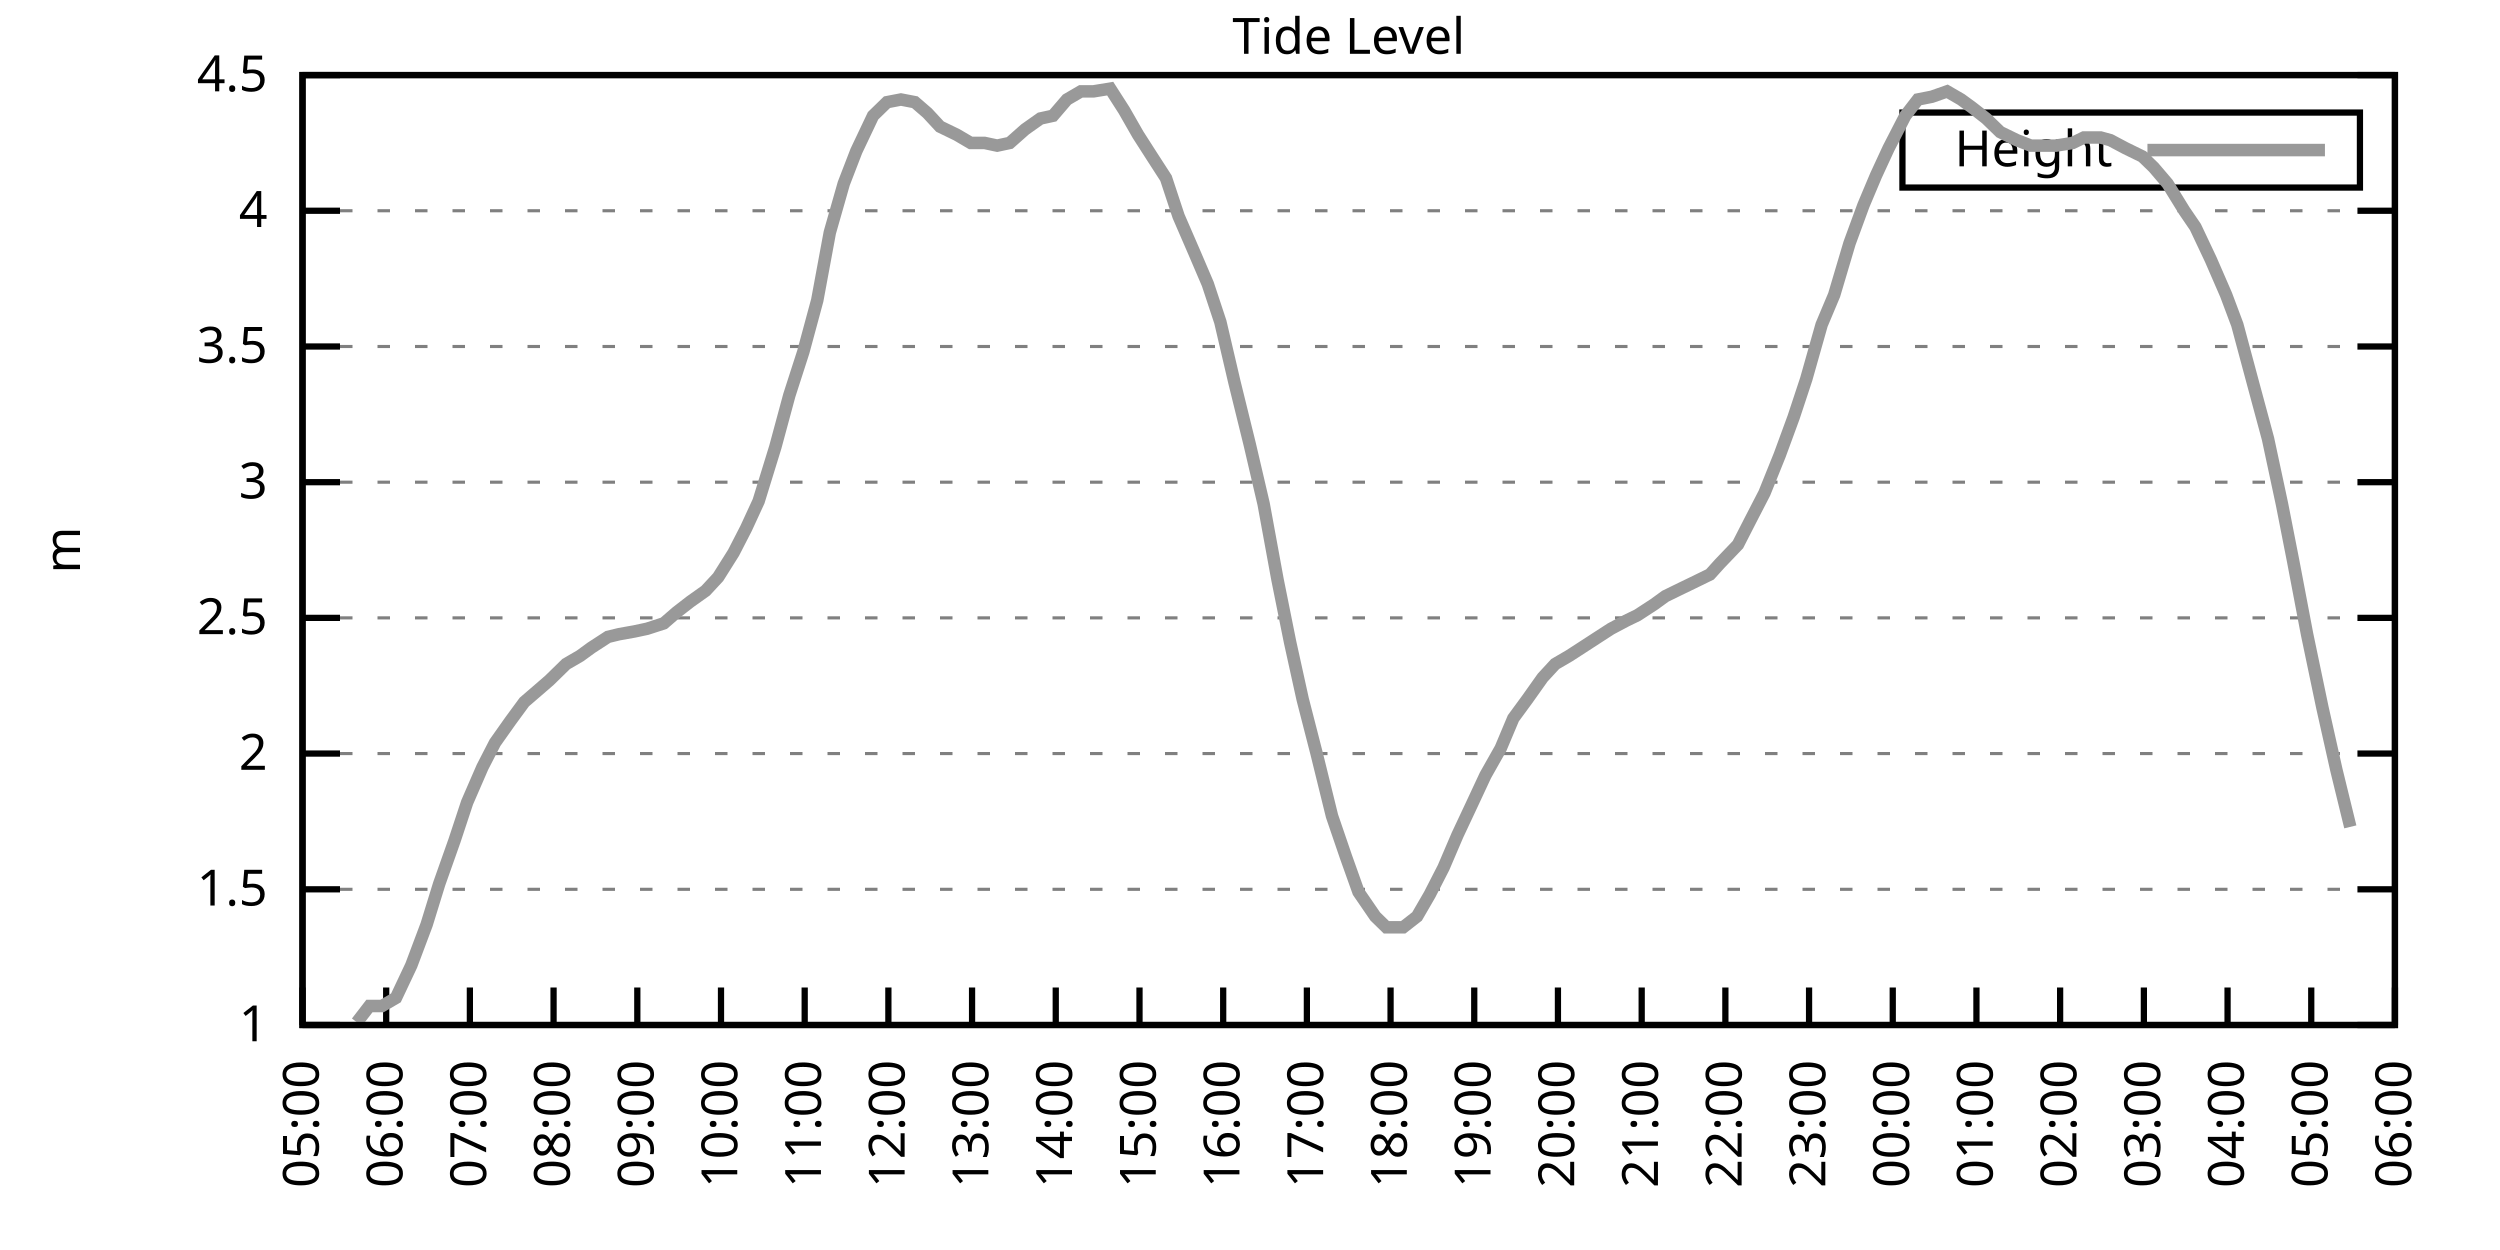
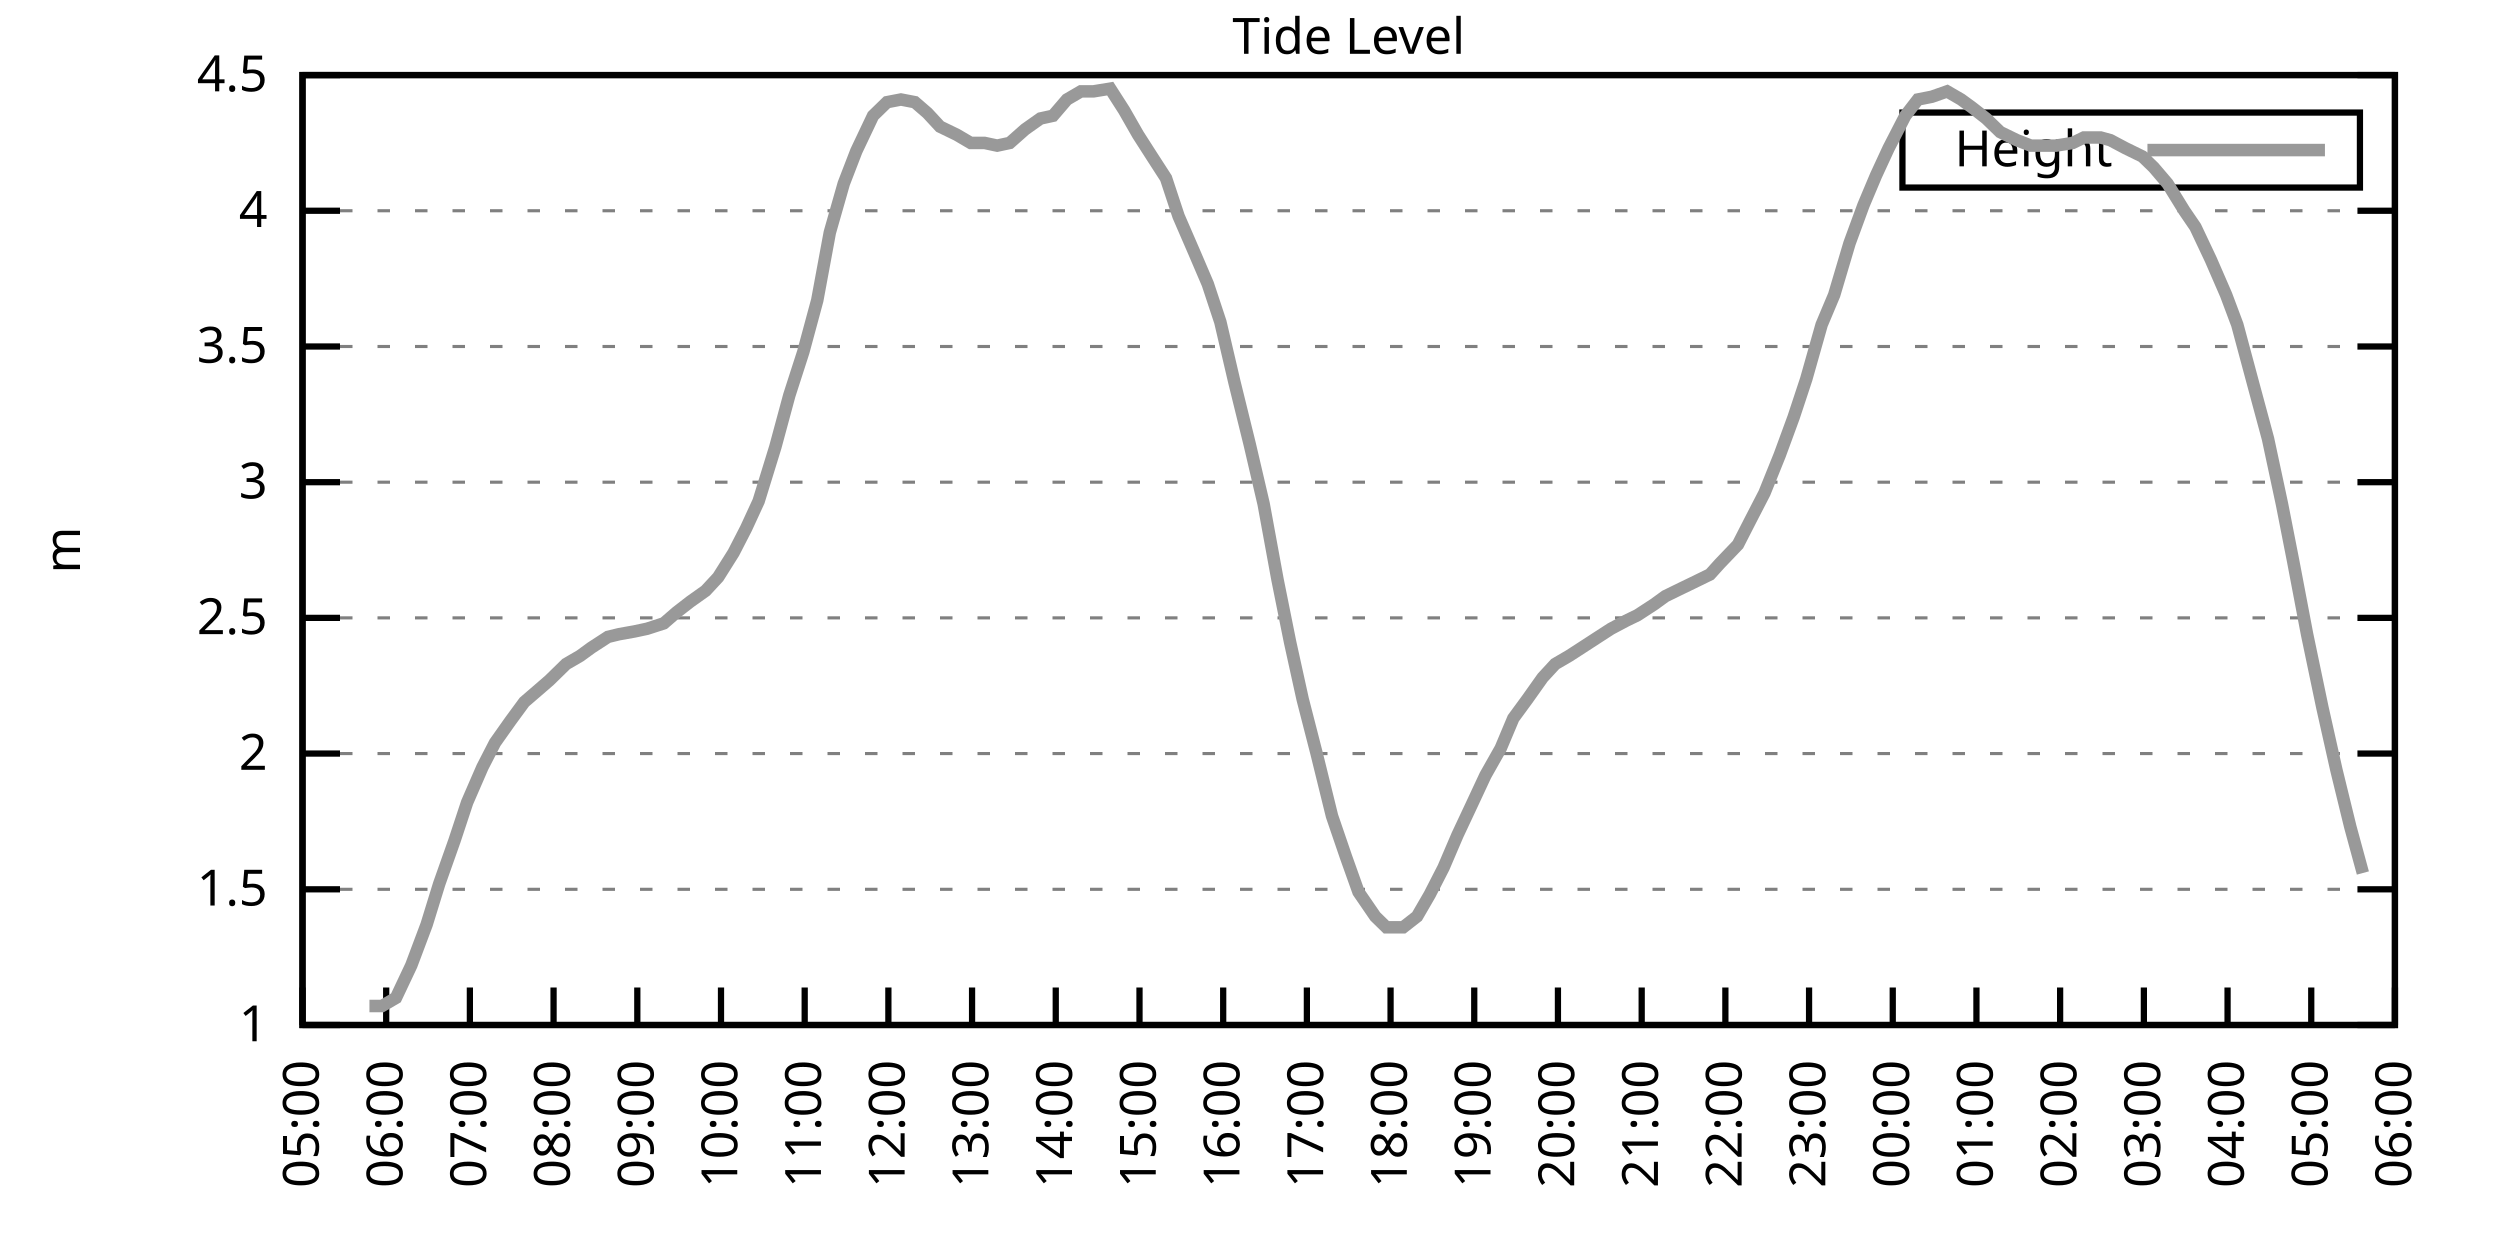
<svg xmlns="http://www.w3.org/2000/svg" xmlns:xlink="http://www.w3.org/1999/xlink" width="400" height="200" viewBox="0 0 400 200">
  <g id="gnuplot_canvas">
    <rect x="0" y="0" width="400" height="200" fill="none" />
    <defs>
      <circle id="gpDot" r="0.5" stroke-width="0.5" stroke="currentColor" />
      <path id="gpPt0" stroke-width="0.333" stroke="currentColor" d="M-1,0 h2 M0,-1 v2" />
      <path id="gpPt1" stroke-width="0.333" stroke="currentColor" d="M-1,-1 L1,1 M1,-1 L-1,1" />
      <path id="gpPt2" stroke-width="0.333" stroke="currentColor" d="M-1,0 L1,0 M0,-1 L0,1 M-1,-1 L1,1 M-1,1 L1,-1" />
      <rect id="gpPt3" stroke-width="0.333" stroke="currentColor" x="-1" y="-1" width="2" height="2" />
      <rect id="gpPt4" stroke-width="0.333" stroke="currentColor" fill="currentColor" x="-1" y="-1" width="2" height="2" />
      <circle id="gpPt5" stroke-width="0.333" stroke="currentColor" cx="0" cy="0" r="1" />
      <use xlink:href="#gpPt5" id="gpPt6" fill="currentColor" stroke="none" />
      <path id="gpPt7" stroke-width="0.333" stroke="currentColor" d="M0,-1.33 L-1.33,0.67 L1.33,0.67 z" />
      <use xlink:href="#gpPt7" id="gpPt8" fill="currentColor" stroke="none" />
      <use xlink:href="#gpPt7" id="gpPt9" stroke="currentColor" transform="rotate(180)" />
      <use xlink:href="#gpPt9" id="gpPt10" fill="currentColor" stroke="none" />
      <use xlink:href="#gpPt3" id="gpPt11" stroke="currentColor" transform="rotate(45)" />
      <use xlink:href="#gpPt11" id="gpPt12" fill="currentColor" stroke="none" />
      <path id="gpPt13" stroke-width="0.333" stroke="currentColor" d="M0,1.330 L1.265,0.411 L0.782,-1.067 L-0.782,-1.076 L-1.265,0.411 z" />
      <use xlink:href="#gpPt13" id="gpPt14" fill="currentColor" stroke="none" />
      <filter id="textbox" filterUnits="objectBoundingBox" x="0" y="0" height="1" width="1">
        <feFlood flood-color="white" flood-opacity="1" result="bgnd" />
        <feComposite in="SourceGraphic" in2="bgnd" operator="atop" />
      </filter>
      <filter id="greybox" filterUnits="objectBoundingBox" x="0" y="0" height="1" width="1">
        <feFlood flood-color="lightgrey" flood-opacity="1" result="grey" />
        <feComposite in="SourceGraphic" in2="grey" operator="atop" />
      </filter>
    </defs>
    <g fill="none" color="white" stroke="currentColor" stroke-width="1.00" stroke-linecap="butt" stroke-linejoin="miter">
</g>
    <g fill="none" color="black" stroke="currentColor" stroke-width="1.00" stroke-linecap="butt" stroke-linejoin="miter">
      <g stroke="none" shape-rendering="crispEdges">
        <polygon fill="rgb(255, 255, 255)" points="48.40,164.00 383.18,164.00 383.18,12.02 48.40,12.02 " />
      </g>
    </g>
    <g fill="none" color="black" stroke="currentColor" stroke-width="1.00" stroke-linecap="butt" stroke-linejoin="miter">
</g>
    <g fill="none" color="black" stroke="black" stroke-width="0.50" stroke-linecap="butt" stroke-linejoin="miter">
</g>
    <g fill="none" color="gray" stroke="currentColor" stroke-width="0.50" stroke-linecap="butt" stroke-linejoin="miter">
      <path stroke="gray" stroke-dasharray="2,4" class="gridline" d="M48.40,164.00 L383.19,164.00  " />
    </g>
    <g fill="none" color="gray" stroke="gray" stroke-width="1.00" stroke-linecap="butt" stroke-linejoin="miter">
</g>
    <g fill="none" color="black" stroke="currentColor" stroke-width="1.00" stroke-linecap="butt" stroke-linejoin="miter">
      <path stroke="black" d="M48.40,164.00 L54.40,164.00 M383.19,164.00 L377.19,164.00  " />
      <g transform="translate(42.80,166.60)" stroke="none" fill="black" font-family="Sans" font-size="8.00" text-anchor="end">
        <text>
          <tspan font-family="Sans"> 1</tspan>
        </text>
      </g>
    </g>
    <g fill="none" color="black" stroke="currentColor" stroke-width="1.00" stroke-linecap="butt" stroke-linejoin="miter">
</g>
    <g fill="none" color="black" stroke="black" stroke-width="0.50" stroke-linecap="butt" stroke-linejoin="miter">
</g>
    <g fill="none" color="gray" stroke="currentColor" stroke-width="0.50" stroke-linecap="butt" stroke-linejoin="miter">
      <path stroke="gray" stroke-dasharray="2,4" class="gridline" d="M48.40,142.29 L383.19,142.29  " />
    </g>
    <g fill="none" color="gray" stroke="gray" stroke-width="1.00" stroke-linecap="butt" stroke-linejoin="miter">
</g>
    <g fill="none" color="black" stroke="currentColor" stroke-width="1.00" stroke-linecap="butt" stroke-linejoin="miter">
      <path stroke="black" d="M48.40,142.29 L54.40,142.29 M383.19,142.29 L377.19,142.29  " />
      <g transform="translate(42.80,144.89)" stroke="none" fill="black" font-family="Sans" font-size="8.00" text-anchor="end">
        <text>
          <tspan font-family="Sans"> 1.5</tspan>
        </text>
      </g>
    </g>
    <g fill="none" color="black" stroke="currentColor" stroke-width="1.00" stroke-linecap="butt" stroke-linejoin="miter">
</g>
    <g fill="none" color="black" stroke="black" stroke-width="0.50" stroke-linecap="butt" stroke-linejoin="miter">
</g>
    <g fill="none" color="gray" stroke="currentColor" stroke-width="0.50" stroke-linecap="butt" stroke-linejoin="miter">
      <path stroke="gray" stroke-dasharray="2,4" class="gridline" d="M48.40,120.57 L383.19,120.57  " />
    </g>
    <g fill="none" color="gray" stroke="gray" stroke-width="1.00" stroke-linecap="butt" stroke-linejoin="miter">
</g>
    <g fill="none" color="black" stroke="currentColor" stroke-width="1.00" stroke-linecap="butt" stroke-linejoin="miter">
      <path stroke="black" d="M48.40,120.57 L54.40,120.57 M383.19,120.57 L377.19,120.57  " />
      <g transform="translate(42.80,123.17)" stroke="none" fill="black" font-family="Sans" font-size="8.00" text-anchor="end">
        <text>
          <tspan font-family="Sans"> 2</tspan>
        </text>
      </g>
    </g>
    <g fill="none" color="black" stroke="currentColor" stroke-width="1.00" stroke-linecap="butt" stroke-linejoin="miter">
</g>
    <g fill="none" color="black" stroke="black" stroke-width="0.50" stroke-linecap="butt" stroke-linejoin="miter">
</g>
    <g fill="none" color="gray" stroke="currentColor" stroke-width="0.50" stroke-linecap="butt" stroke-linejoin="miter">
      <path stroke="gray" stroke-dasharray="2,4" class="gridline" d="M48.40,98.86 L383.19,98.86  " />
    </g>
    <g fill="none" color="gray" stroke="gray" stroke-width="1.00" stroke-linecap="butt" stroke-linejoin="miter">
</g>
    <g fill="none" color="black" stroke="currentColor" stroke-width="1.00" stroke-linecap="butt" stroke-linejoin="miter">
      <path stroke="black" d="M48.40,98.86 L54.40,98.86 M383.19,98.86 L377.19,98.86  " />
      <g transform="translate(42.80,101.46)" stroke="none" fill="black" font-family="Sans" font-size="8.00" text-anchor="end">
        <text>
          <tspan font-family="Sans"> 2.5</tspan>
        </text>
      </g>
    </g>
    <g fill="none" color="black" stroke="currentColor" stroke-width="1.00" stroke-linecap="butt" stroke-linejoin="miter">
</g>
    <g fill="none" color="black" stroke="black" stroke-width="0.50" stroke-linecap="butt" stroke-linejoin="miter">
</g>
    <g fill="none" color="gray" stroke="currentColor" stroke-width="0.50" stroke-linecap="butt" stroke-linejoin="miter">
      <path stroke="gray" stroke-dasharray="2,4" class="gridline" d="M48.40,77.15 L383.19,77.15  " />
    </g>
    <g fill="none" color="gray" stroke="gray" stroke-width="1.00" stroke-linecap="butt" stroke-linejoin="miter">
</g>
    <g fill="none" color="black" stroke="currentColor" stroke-width="1.00" stroke-linecap="butt" stroke-linejoin="miter">
      <path stroke="black" d="M48.40,77.15 L54.40,77.15 M383.19,77.15 L377.19,77.15  " />
      <g transform="translate(42.80,79.75)" stroke="none" fill="black" font-family="Sans" font-size="8.00" text-anchor="end">
        <text>
          <tspan font-family="Sans"> 3</tspan>
        </text>
      </g>
    </g>
    <g fill="none" color="black" stroke="currentColor" stroke-width="1.00" stroke-linecap="butt" stroke-linejoin="miter">
</g>
    <g fill="none" color="black" stroke="black" stroke-width="0.50" stroke-linecap="butt" stroke-linejoin="miter">
</g>
    <g fill="none" color="gray" stroke="currentColor" stroke-width="0.50" stroke-linecap="butt" stroke-linejoin="miter">
      <path stroke="gray" stroke-dasharray="2,4" class="gridline" d="M48.40,55.44 L383.19,55.44  " />
    </g>
    <g fill="none" color="gray" stroke="gray" stroke-width="1.00" stroke-linecap="butt" stroke-linejoin="miter">
</g>
    <g fill="none" color="black" stroke="currentColor" stroke-width="1.00" stroke-linecap="butt" stroke-linejoin="miter">
      <path stroke="black" d="M48.40,55.44 L54.40,55.44 M383.19,55.44 L377.19,55.44  " />
      <g transform="translate(42.80,58.04)" stroke="none" fill="black" font-family="Sans" font-size="8.00" text-anchor="end">
        <text>
          <tspan font-family="Sans"> 3.5</tspan>
        </text>
      </g>
    </g>
    <g fill="none" color="black" stroke="currentColor" stroke-width="1.00" stroke-linecap="butt" stroke-linejoin="miter">
</g>
    <g fill="none" color="black" stroke="black" stroke-width="0.50" stroke-linecap="butt" stroke-linejoin="miter">
</g>
    <g fill="none" color="gray" stroke="currentColor" stroke-width="0.50" stroke-linecap="butt" stroke-linejoin="miter">
      <path stroke="gray" stroke-dasharray="2,4" class="gridline" d="M48.40,33.72 L383.19,33.72  " />
    </g>
    <g fill="none" color="gray" stroke="gray" stroke-width="1.00" stroke-linecap="butt" stroke-linejoin="miter">
</g>
    <g fill="none" color="black" stroke="currentColor" stroke-width="1.00" stroke-linecap="butt" stroke-linejoin="miter">
      <path stroke="black" d="M48.40,33.72 L54.40,33.72 M383.19,33.72 L377.19,33.72  " />
      <g transform="translate(42.80,36.32)" stroke="none" fill="black" font-family="Sans" font-size="8.00" text-anchor="end">
        <text>
          <tspan font-family="Sans"> 4</tspan>
        </text>
      </g>
    </g>
    <g fill="none" color="black" stroke="currentColor" stroke-width="1.00" stroke-linecap="butt" stroke-linejoin="miter">
</g>
    <g fill="none" color="black" stroke="black" stroke-width="0.50" stroke-linecap="butt" stroke-linejoin="miter">
</g>
    <g fill="none" color="gray" stroke="currentColor" stroke-width="0.50" stroke-linecap="butt" stroke-linejoin="miter">
      <path stroke="gray" stroke-dasharray="2,4" class="gridline" d="M48.40,12.01 L383.19,12.01  " />
    </g>
    <g fill="none" color="gray" stroke="gray" stroke-width="1.00" stroke-linecap="butt" stroke-linejoin="miter">
</g>
    <g fill="none" color="black" stroke="currentColor" stroke-width="1.00" stroke-linecap="butt" stroke-linejoin="miter">
      <path stroke="black" d="M48.40,12.01 L54.40,12.01 M383.19,12.01 L377.19,12.01  " />
      <g transform="translate(42.80,14.61)" stroke="none" fill="black" font-family="Sans" font-size="8.00" text-anchor="end">
        <text>
          <tspan font-family="Sans"> 4.5</tspan>
        </text>
      </g>
    </g>
    <g fill="none" color="black" stroke="currentColor" stroke-width="1.00" stroke-linecap="butt" stroke-linejoin="miter">
      <path stroke="black" d="M48.40,164.00 L48.40,158.00  " />
      <g transform="translate(51.00,169.60) rotate(270.00)" stroke="none" fill="black" font-family="Sans" font-size="8.00" text-anchor="end">
        <text>
          <tspan font-family="Sans">05:00</tspan>
        </text>
      </g>
    </g>
    <g fill="none" color="black" stroke="currentColor" stroke-width="1.00" stroke-linecap="butt" stroke-linejoin="miter">
      <path stroke="black" d="M61.79,164.00 L61.79,158.00  " />
      <g transform="translate(64.39,169.60) rotate(270.00)" stroke="none" fill="black" font-family="Sans" font-size="8.00" text-anchor="end">
        <text>
          <tspan font-family="Sans">06:00</tspan>
        </text>
      </g>
    </g>
    <g fill="none" color="black" stroke="currentColor" stroke-width="1.00" stroke-linecap="butt" stroke-linejoin="miter">
      <path stroke="black" d="M75.18,164.00 L75.18,158.00  " />
      <g transform="translate(77.78,169.60) rotate(270.00)" stroke="none" fill="black" font-family="Sans" font-size="8.00" text-anchor="end">
        <text>
          <tspan font-family="Sans">07:00</tspan>
        </text>
      </g>
    </g>
    <g fill="none" color="black" stroke="currentColor" stroke-width="1.00" stroke-linecap="butt" stroke-linejoin="miter">
      <path stroke="black" d="M88.57,164.00 L88.57,158.00  " />
      <g transform="translate(91.17,169.60) rotate(270.00)" stroke="none" fill="black" font-family="Sans" font-size="8.00" text-anchor="end">
        <text>
          <tspan font-family="Sans">08:00</tspan>
        </text>
      </g>
    </g>
    <g fill="none" color="black" stroke="currentColor" stroke-width="1.00" stroke-linecap="butt" stroke-linejoin="miter">
      <path stroke="black" d="M101.97,164.00 L101.97,158.00  " />
      <g transform="translate(104.57,169.60) rotate(270.00)" stroke="none" fill="black" font-family="Sans" font-size="8.00" text-anchor="end">
        <text>
          <tspan font-family="Sans">09:00</tspan>
        </text>
      </g>
    </g>
    <g fill="none" color="black" stroke="currentColor" stroke-width="1.00" stroke-linecap="butt" stroke-linejoin="miter">
      <path stroke="black" d="M115.36,164.00 L115.36,158.00  " />
      <g transform="translate(117.96,169.60) rotate(270.00)" stroke="none" fill="black" font-family="Sans" font-size="8.00" text-anchor="end">
        <text>
          <tspan font-family="Sans">10:00</tspan>
        </text>
      </g>
    </g>
    <g fill="none" color="black" stroke="currentColor" stroke-width="1.00" stroke-linecap="butt" stroke-linejoin="miter">
      <path stroke="black" d="M128.75,164.00 L128.75,158.00  " />
      <g transform="translate(131.35,169.60) rotate(270.00)" stroke="none" fill="black" font-family="Sans" font-size="8.00" text-anchor="end">
        <text>
          <tspan font-family="Sans">11:00</tspan>
        </text>
      </g>
    </g>
    <g fill="none" color="black" stroke="currentColor" stroke-width="1.00" stroke-linecap="butt" stroke-linejoin="miter">
      <path stroke="black" d="M142.14,164.00 L142.14,158.00  " />
      <g transform="translate(144.74,169.60) rotate(270.00)" stroke="none" fill="black" font-family="Sans" font-size="8.00" text-anchor="end">
        <text>
          <tspan font-family="Sans">12:00</tspan>
        </text>
      </g>
    </g>
    <g fill="none" color="black" stroke="currentColor" stroke-width="1.00" stroke-linecap="butt" stroke-linejoin="miter">
      <path stroke="black" d="M155.53,164.00 L155.53,158.00  " />
      <g transform="translate(158.13,169.60) rotate(270.00)" stroke="none" fill="black" font-family="Sans" font-size="8.00" text-anchor="end">
        <text>
          <tspan font-family="Sans">13:00</tspan>
        </text>
      </g>
    </g>
    <g fill="none" color="black" stroke="currentColor" stroke-width="1.00" stroke-linecap="butt" stroke-linejoin="miter">
      <path stroke="black" d="M168.92,164.00 L168.92,158.00  " />
      <g transform="translate(171.52,169.60) rotate(270.00)" stroke="none" fill="black" font-family="Sans" font-size="8.00" text-anchor="end">
        <text>
          <tspan font-family="Sans">14:00</tspan>
        </text>
      </g>
    </g>
    <g fill="none" color="black" stroke="currentColor" stroke-width="1.00" stroke-linecap="butt" stroke-linejoin="miter">
      <path stroke="black" d="M182.32,164.00 L182.32,158.00  " />
      <g transform="translate(184.92,169.60) rotate(270.00)" stroke="none" fill="black" font-family="Sans" font-size="8.00" text-anchor="end">
        <text>
          <tspan font-family="Sans">15:00</tspan>
        </text>
      </g>
    </g>
    <g fill="none" color="black" stroke="currentColor" stroke-width="1.00" stroke-linecap="butt" stroke-linejoin="miter">
      <path stroke="black" d="M195.71,164.00 L195.71,158.00  " />
      <g transform="translate(198.31,169.60) rotate(270.00)" stroke="none" fill="black" font-family="Sans" font-size="8.00" text-anchor="end">
        <text>
          <tspan font-family="Sans">16:00</tspan>
        </text>
      </g>
    </g>
    <g fill="none" color="black" stroke="currentColor" stroke-width="1.00" stroke-linecap="butt" stroke-linejoin="miter">
      <path stroke="black" d="M209.10,164.00 L209.10,158.00  " />
      <g transform="translate(211.70,169.60) rotate(270.00)" stroke="none" fill="black" font-family="Sans" font-size="8.00" text-anchor="end">
        <text>
          <tspan font-family="Sans">17:00</tspan>
        </text>
      </g>
    </g>
    <g fill="none" color="black" stroke="currentColor" stroke-width="1.00" stroke-linecap="butt" stroke-linejoin="miter">
      <path stroke="black" d="M222.49,164.00 L222.49,158.00  " />
      <g transform="translate(225.09,169.60) rotate(270.00)" stroke="none" fill="black" font-family="Sans" font-size="8.00" text-anchor="end">
        <text>
          <tspan font-family="Sans">18:00</tspan>
        </text>
      </g>
    </g>
    <g fill="none" color="black" stroke="currentColor" stroke-width="1.00" stroke-linecap="butt" stroke-linejoin="miter">
      <path stroke="black" d="M235.88,164.00 L235.88,158.00  " />
      <g transform="translate(238.48,169.60) rotate(270.00)" stroke="none" fill="black" font-family="Sans" font-size="8.00" text-anchor="end">
        <text>
          <tspan font-family="Sans">19:00</tspan>
        </text>
      </g>
    </g>
    <g fill="none" color="black" stroke="currentColor" stroke-width="1.00" stroke-linecap="butt" stroke-linejoin="miter">
      <path stroke="black" d="M249.27,164.00 L249.27,158.00  " />
      <g transform="translate(251.87,169.60) rotate(270.00)" stroke="none" fill="black" font-family="Sans" font-size="8.00" text-anchor="end">
        <text>
          <tspan font-family="Sans">20:00</tspan>
        </text>
      </g>
    </g>
    <g fill="none" color="black" stroke="currentColor" stroke-width="1.00" stroke-linecap="butt" stroke-linejoin="miter">
      <path stroke="black" d="M262.67,164.00 L262.67,158.00  " />
      <g transform="translate(265.27,169.60) rotate(270.00)" stroke="none" fill="black" font-family="Sans" font-size="8.00" text-anchor="end">
        <text>
          <tspan font-family="Sans">21:00</tspan>
        </text>
      </g>
    </g>
    <g fill="none" color="black" stroke="currentColor" stroke-width="1.00" stroke-linecap="butt" stroke-linejoin="miter">
      <path stroke="black" d="M276.06,164.00 L276.06,158.00  " />
      <g transform="translate(278.66,169.60) rotate(270.00)" stroke="none" fill="black" font-family="Sans" font-size="8.00" text-anchor="end">
        <text>
          <tspan font-family="Sans">22:00</tspan>
        </text>
      </g>
    </g>
    <g fill="none" color="black" stroke="currentColor" stroke-width="1.00" stroke-linecap="butt" stroke-linejoin="miter">
      <path stroke="black" d="M289.45,164.00 L289.45,158.00  " />
      <g transform="translate(292.05,169.60) rotate(270.00)" stroke="none" fill="black" font-family="Sans" font-size="8.00" text-anchor="end">
        <text>
          <tspan font-family="Sans">23:00</tspan>
        </text>
      </g>
    </g>
    <g fill="none" color="black" stroke="currentColor" stroke-width="1.00" stroke-linecap="butt" stroke-linejoin="miter">
      <path stroke="black" d="M302.84,164.00 L302.84,158.00  " />
      <g transform="translate(305.44,169.60) rotate(270.00)" stroke="none" fill="black" font-family="Sans" font-size="8.00" text-anchor="end">
        <text>
          <tspan font-family="Sans">00:00</tspan>
        </text>
      </g>
    </g>
    <g fill="none" color="black" stroke="currentColor" stroke-width="1.00" stroke-linecap="butt" stroke-linejoin="miter">
      <path stroke="black" d="M316.23,164.00 L316.23,158.00  " />
      <g transform="translate(318.83,169.60) rotate(270.00)" stroke="none" fill="black" font-family="Sans" font-size="8.00" text-anchor="end">
        <text>
          <tspan font-family="Sans">01:00</tspan>
        </text>
      </g>
    </g>
    <g fill="none" color="black" stroke="currentColor" stroke-width="1.00" stroke-linecap="butt" stroke-linejoin="miter">
      <path stroke="black" d="M329.62,164.00 L329.62,158.00  " />
      <g transform="translate(332.22,169.60) rotate(270.00)" stroke="none" fill="black" font-family="Sans" font-size="8.00" text-anchor="end">
        <text>
          <tspan font-family="Sans">02:00</tspan>
        </text>
      </g>
    </g>
    <g fill="none" color="black" stroke="currentColor" stroke-width="1.00" stroke-linecap="butt" stroke-linejoin="miter">
      <path stroke="black" d="M343.02,164.00 L343.02,158.00  " />
      <g transform="translate(345.62,169.60) rotate(270.00)" stroke="none" fill="black" font-family="Sans" font-size="8.00" text-anchor="end">
        <text>
          <tspan font-family="Sans">03:00</tspan>
        </text>
      </g>
    </g>
    <g fill="none" color="black" stroke="currentColor" stroke-width="1.00" stroke-linecap="butt" stroke-linejoin="miter">
      <path stroke="black" d="M356.41,164.00 L356.41,158.00  " />
      <g transform="translate(359.01,169.60) rotate(270.00)" stroke="none" fill="black" font-family="Sans" font-size="8.00" text-anchor="end">
        <text>
          <tspan font-family="Sans">04:00</tspan>
        </text>
      </g>
    </g>
    <g fill="none" color="black" stroke="currentColor" stroke-width="1.00" stroke-linecap="butt" stroke-linejoin="miter">
      <path stroke="black" d="M369.80,164.00 L369.80,158.00  " />
      <g transform="translate(372.40,169.60) rotate(270.00)" stroke="none" fill="black" font-family="Sans" font-size="8.00" text-anchor="end">
        <text>
          <tspan font-family="Sans">05:00</tspan>
        </text>
      </g>
    </g>
    <g fill="none" color="black" stroke="currentColor" stroke-width="1.00" stroke-linecap="butt" stroke-linejoin="miter">
      <path stroke="black" d="M383.19,164.00 L383.19,158.00  " />
      <g transform="translate(385.79,169.60) rotate(270.00)" stroke="none" fill="black" font-family="Sans" font-size="8.00" text-anchor="end">
        <text>
          <tspan font-family="Sans">06:00</tspan>
        </text>
      </g>
    </g>
    <g fill="none" color="black" stroke="currentColor" stroke-width="1.00" stroke-linecap="butt" stroke-linejoin="miter">
</g>
    <g fill="none" color="black" stroke="currentColor" stroke-width="1.00" stroke-linecap="butt" stroke-linejoin="miter">
      <path stroke="black" d="M48.40,12.01 L48.40,164.00 L383.19,164.00 L383.19,12.01 L48.40,12.01 Z  " />
    </g>
    <g fill="none" color="black" stroke="currentColor" stroke-width="1.00" stroke-linecap="butt" stroke-linejoin="miter">
</g>
    <g fill="none" color="black" stroke="currentColor" stroke-width="1.00" stroke-linecap="butt" stroke-linejoin="miter">
      <path stroke="black" d="M304.39,30.01 L304.39,18.01 L377.59,18.01 L377.59,30.01 L304.39,30.01 Z  " />
    </g>
    <g id="Tide_level_plot_1">
      <g fill="none" color="white" stroke="black" stroke-width="2.00" stroke-linecap="butt" stroke-linejoin="miter">
</g>
      <g fill="none" color="black" stroke="currentColor" stroke-width="2.00" stroke-linecap="butt" stroke-linejoin="miter">
        <g transform="translate(337.99,26.61)" stroke="none" fill="black" font-family="Sans" font-size="8.00" text-anchor="end">
          <text>
            <tspan font-family="Sans">Height</tspan>
          </text>
        </g>
      </g>
      <g fill="none" color="black" stroke="currentColor" stroke-width="2.00" stroke-linecap="butt" stroke-linejoin="miter">
-         <path stroke="rgb(153, 153, 153)" d="M343.59,24.01 L371.99,24.01 M57.10,163.57 L59.11,160.96 L61.12,160.96 L63.35,159.66 L65.81,154.45 L68.26,147.93   L70.27,141.42 L72.73,134.47 L74.74,128.39 L77.19,122.75 L79.20,118.84 L81.66,115.36 L83.89,112.32 L85.90,110.59   L87.91,108.85 L90.58,106.24 L92.82,104.94 L94.60,103.64 L97.28,101.90 L99.06,101.47 L101.52,101.03 L103.53,100.60   L106.21,99.73 L108.22,97.99 L110.45,96.26 L112.90,94.52 L114.91,92.35 L117.37,88.44 L119.38,84.53 L121.38,80.19   L124.06,71.50 L126.29,63.25 L128.53,56.30 L130.76,48.05 L132.77,37.20 L135.00,29.38 L137.01,24.17 L139.69,18.52   L141.92,16.35 L144.15,15.92 L146.38,16.35 L148.39,18.09 L150.40,20.26 L153.08,21.56 L155.31,22.87 L157.54,22.87   L159.55,23.30 L161.56,22.87 L164.01,20.70 L166.47,18.96 L168.48,18.52 L170.71,15.92 L172.94,14.62 L174.95,14.62   L177.63,14.18 L179.86,17.66 L182.09,21.56 L184.32,25.04 L186.56,28.51 L188.57,34.59 L191.02,40.24 L193.25,45.45   L195.26,51.53 L197.49,61.08 L199.95,71.07 L202.18,80.62 L204.41,92.78 L206.42,102.77 L208.43,111.89 L210.66,120.57   L213.12,130.56 L215.35,137.08 L217.36,142.72 L220.04,146.63 L221.82,148.37 L224.50,148.37 L226.73,146.63 L228.74,143.16   L230.97,138.81 L233.20,133.60 L235.44,128.83 L237.67,124.05 L240.12,119.71 L242.13,114.93 L244.36,111.89 L246.82,108.42   L248.83,106.24 L251.06,104.94 L253.07,103.64 L255.75,101.90 L257.76,100.60 L260.21,99.30 L262.00,98.43 L264.67,96.69   L266.46,95.39 L269.14,94.08 L270.92,93.22 L273.60,91.91 L275.16,90.18 L278.07,87.14 L280.07,83.23 L282.31,78.89   L284.76,72.81 L286.99,66.73 L289.00,60.65 L291.46,51.96 L293.47,47.18 L295.92,38.93 L298.15,32.85 L300.16,28.08   L302.17,23.73 L304.85,18.52 L306.86,15.92 L309.09,15.48 L311.54,14.62 L313.78,15.92 L315.56,17.22 L317.79,18.96   L320.03,21.13 L322.70,22.43 L324.94,23.30 L327.17,23.30 L328.95,23.30 L331.63,22.87 L333.42,22.00 L336.10,22.00   L337.66,22.43 L340.11,23.73 L342.79,25.04 L344.58,26.77 L346.81,29.38 L349.49,33.72 L351.27,36.33 L353.73,41.54   L356.18,47.18 L357.97,51.96 L360.42,61.08 L362.88,70.20 L365.11,80.62 L366.90,89.74 L369.13,101.47 L371.58,113.19   L373.82,123.18 L376.05,132.30  " />
+         <path stroke="rgb(153, 153, 153)" d="M343.59,24.01 L371.99,24.01 M59.11,160.96 L61.12,160.96 L63.35,159.66 L65.81,154.45 L68.26,147.93 L70.27,141.42   L72.73,134.47 L74.74,128.39 L77.19,122.75 L79.20,118.84 L81.66,115.36 L83.89,112.32 L85.90,110.59 L87.91,108.85   L90.58,106.24 L92.82,104.94 L94.60,103.64 L97.28,101.90 L99.06,101.47 L101.52,101.03 L103.53,100.60 L106.21,99.73   L108.22,97.99 L110.45,96.26 L112.90,94.52 L114.91,92.35 L117.37,88.44 L119.38,84.53 L121.38,80.19 L124.06,71.50   L126.29,63.25 L128.53,56.30 L130.76,48.05 L132.77,37.20 L135.00,29.38 L137.01,24.17 L139.69,18.52 L141.92,16.35   L144.15,15.92 L146.38,16.35 L148.39,18.09 L150.40,20.26 L153.08,21.56 L155.31,22.87 L157.54,22.87 L159.55,23.30   L161.56,22.87 L164.01,20.70 L166.47,18.96 L168.48,18.52 L170.71,15.92 L172.94,14.62 L174.95,14.62 L177.63,14.18   L179.86,17.66 L182.09,21.56 L184.32,25.04 L186.56,28.51 L188.57,34.59 L191.02,40.24 L193.25,45.45 L195.26,51.53   L197.49,61.08 L199.95,71.07 L202.18,80.62 L204.41,92.78 L206.42,102.77 L208.43,111.89 L210.66,120.57 L213.12,130.56   L215.35,137.08 L217.36,142.72 L220.04,146.63 L221.82,148.37 L224.50,148.37 L226.73,146.63 L228.74,143.16 L230.97,138.81   L233.20,133.60 L235.44,128.83 L237.67,124.05 L240.12,119.71 L242.13,114.93 L244.36,111.89 L246.82,108.42 L248.83,106.24   L251.06,104.94 L253.07,103.64 L255.75,101.90 L257.76,100.60 L260.21,99.30 L262.00,98.43 L264.67,96.69 L266.46,95.39   L269.14,94.08 L270.92,93.22 L273.60,91.91 L275.16,90.18 L278.07,87.14 L280.07,83.23 L282.31,78.89 L284.76,72.81   L286.99,66.73 L289.00,60.65 L291.46,51.96 L293.47,47.18 L295.92,38.93 L298.15,32.85 L300.16,28.08 L302.17,23.73   L304.85,18.52 L306.86,15.92 L309.09,15.48 L311.54,14.62 L313.78,15.92 L315.56,17.22 L317.79,18.96 L320.03,21.13   L322.70,22.43 L324.94,23.30 L327.17,23.30 L328.95,23.30 L331.63,22.87 L333.42,22.00 L336.10,22.00 L337.66,22.43   L340.11,23.73 L342.79,25.04 L344.58,26.77 L346.81,29.38 L349.49,33.72 L351.27,36.33 L353.73,41.54 L356.18,47.18   L357.97,51.96 L360.42,61.08 L362.88,70.20 L365.11,80.62 L366.90,89.74 L369.13,101.47 L371.58,113.19 L373.82,123.18   L376.05,132.30 L378.06,139.68  " />
      </g>
    </g>
    <g fill="none" color="black" stroke="currentColor" stroke-width="2.00" stroke-linecap="butt" stroke-linejoin="miter">
</g>
    <g fill="none" color="black" stroke="black" stroke-width="1.00" stroke-linecap="butt" stroke-linejoin="miter">
</g>
    <g fill="none" color="black" stroke="currentColor" stroke-width="1.00" stroke-linecap="butt" stroke-linejoin="miter">
      <path stroke="black" d="M48.40,12.01 L48.40,164.00 L383.19,164.00 L383.19,12.01 L48.40,12.01 Z  " />
      <g transform="translate(12.80,88.01) rotate(270.00)" stroke="none" fill="black" font-family="Sans" font-size="8.00" text-anchor="middle">
        <text>
          <tspan font-family="Sans">m</tspan>
        </text>
      </g>
    </g>
    <g fill="none" color="black" stroke="currentColor" stroke-width="1.00" stroke-linecap="butt" stroke-linejoin="miter">
</g>
    <g fill="none" color="black" stroke="currentColor" stroke-width="1.00" stroke-linecap="butt" stroke-linejoin="miter">
      <g transform="translate(215.79,8.61)" stroke="none" fill="black" font-family="Sans" font-size="8.00" text-anchor="middle">
        <text>
          <tspan font-family="Sans">Tide Level</tspan>
        </text>
      </g>
    </g>
    <g fill="none" color="black" stroke="currentColor" stroke-width="1.00" stroke-linecap="butt" stroke-linejoin="miter">
</g>
  </g>
</svg>
